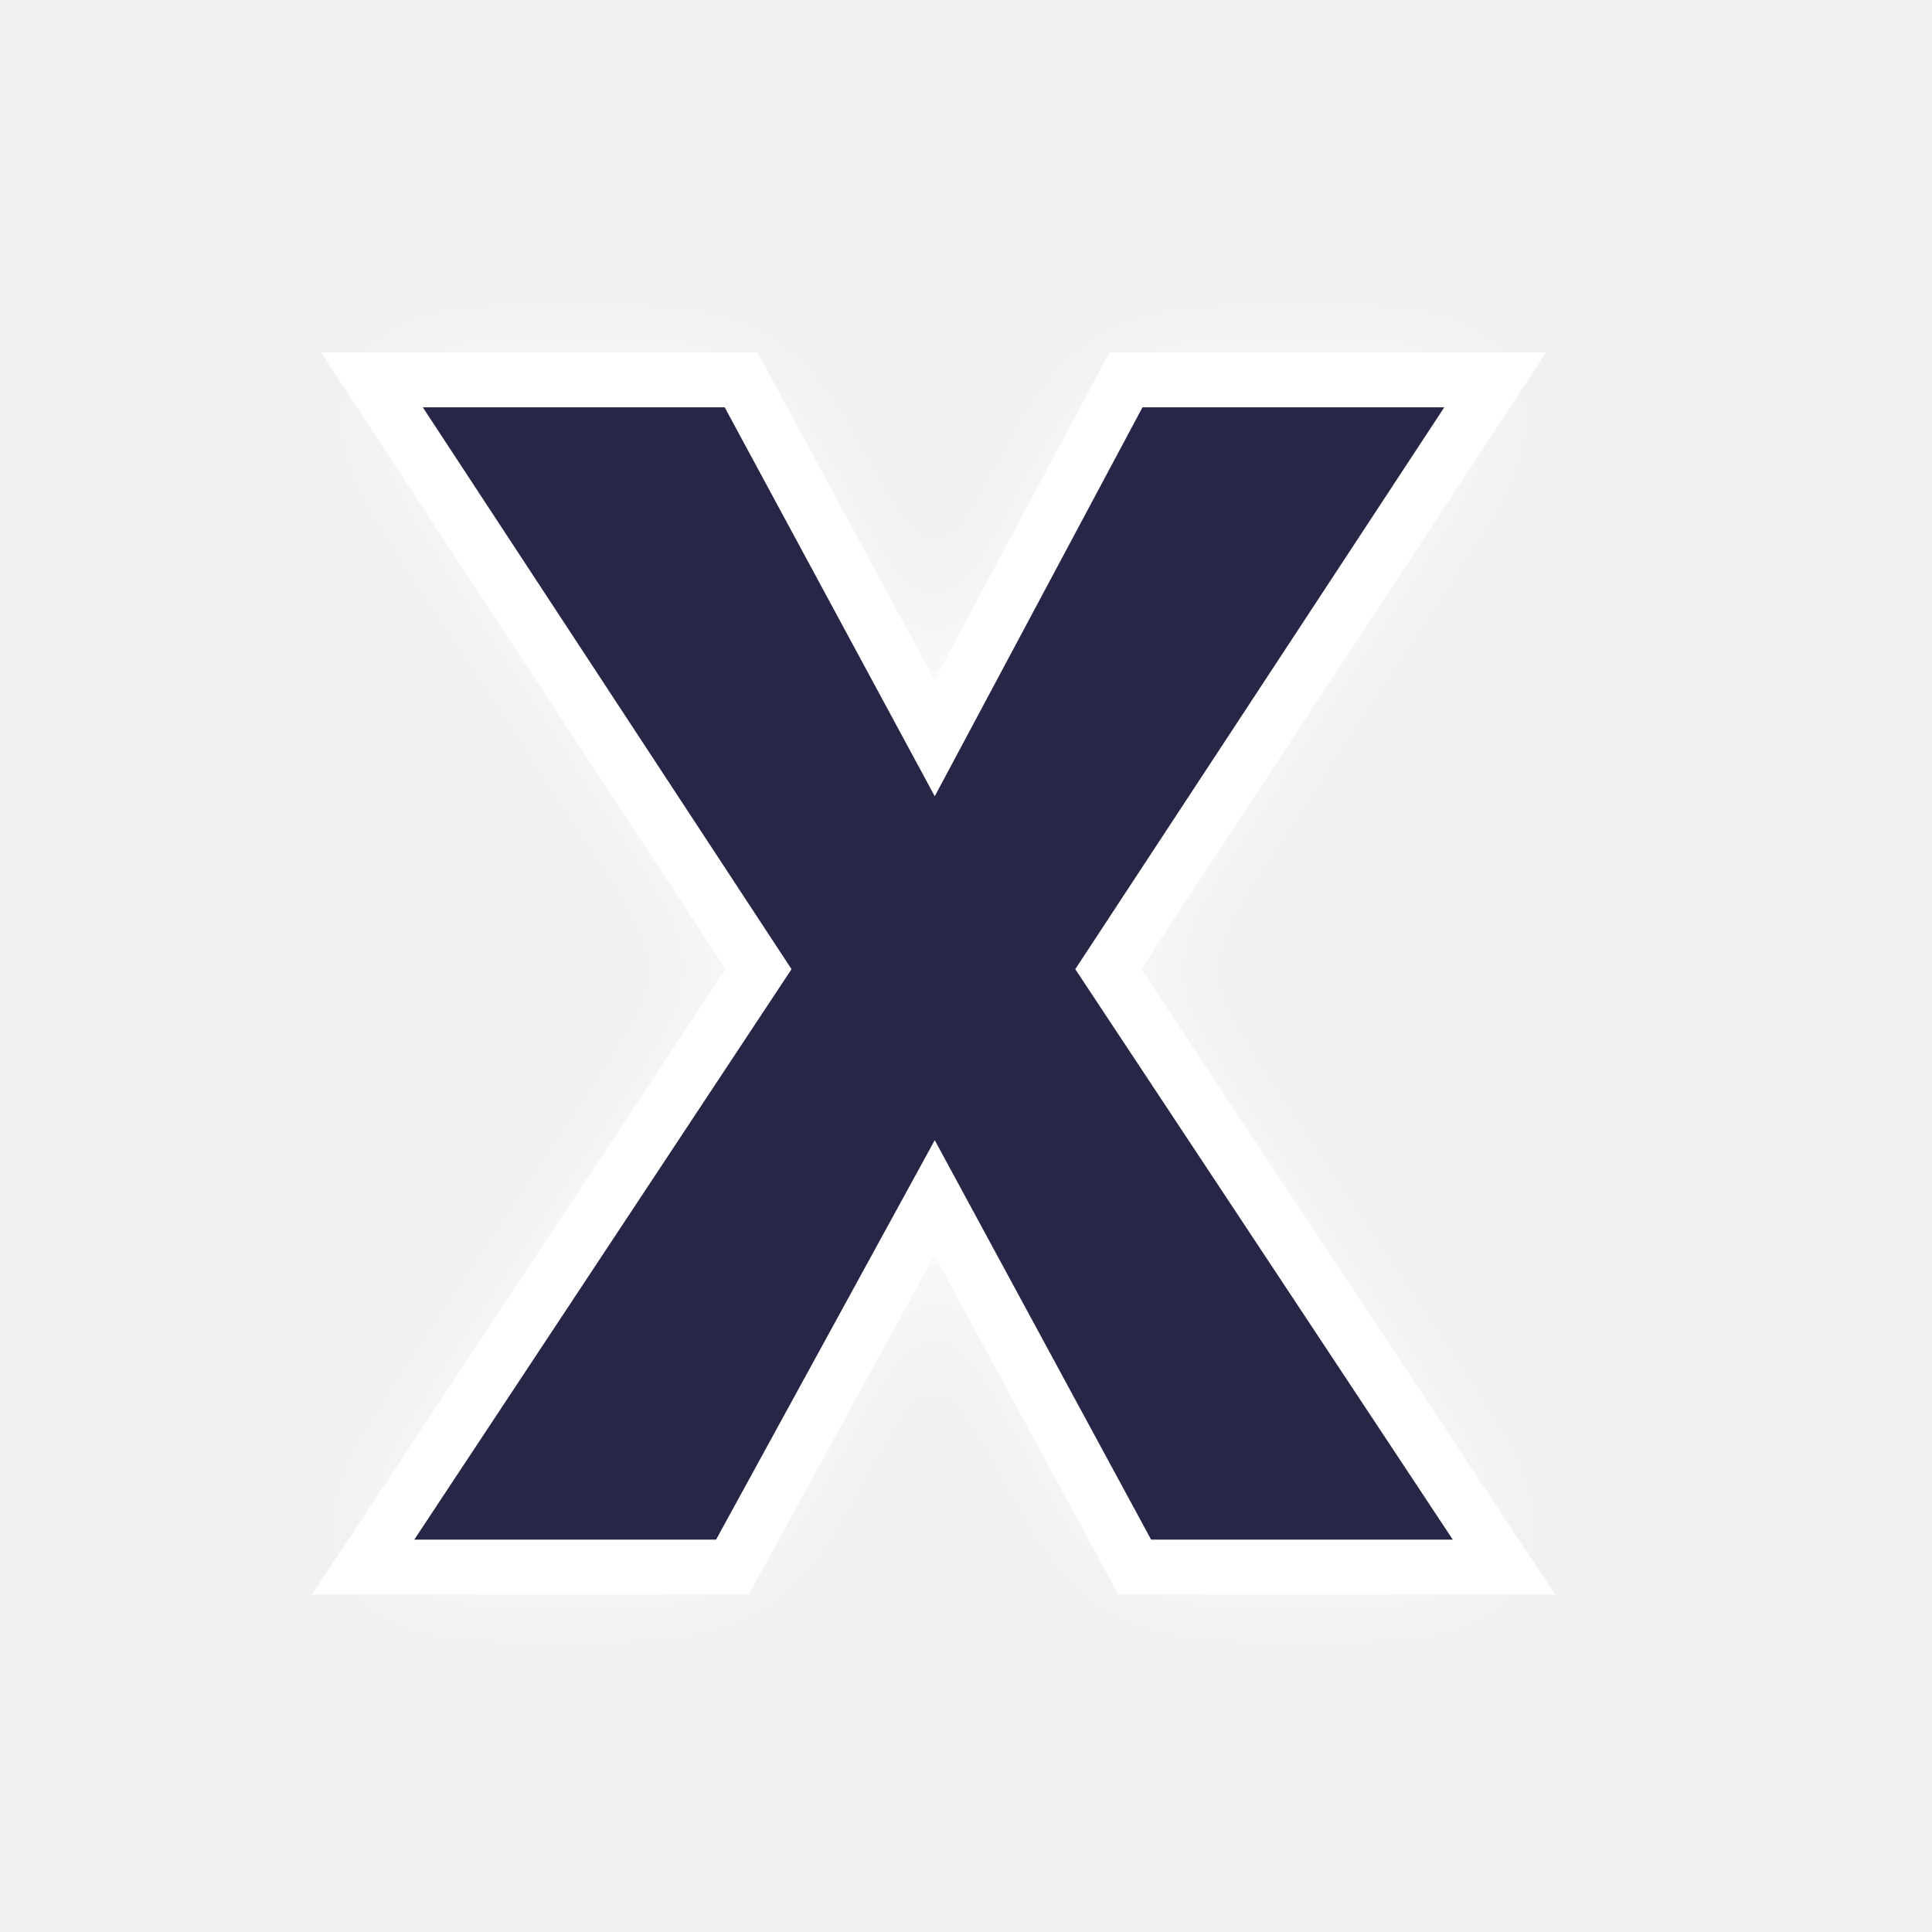
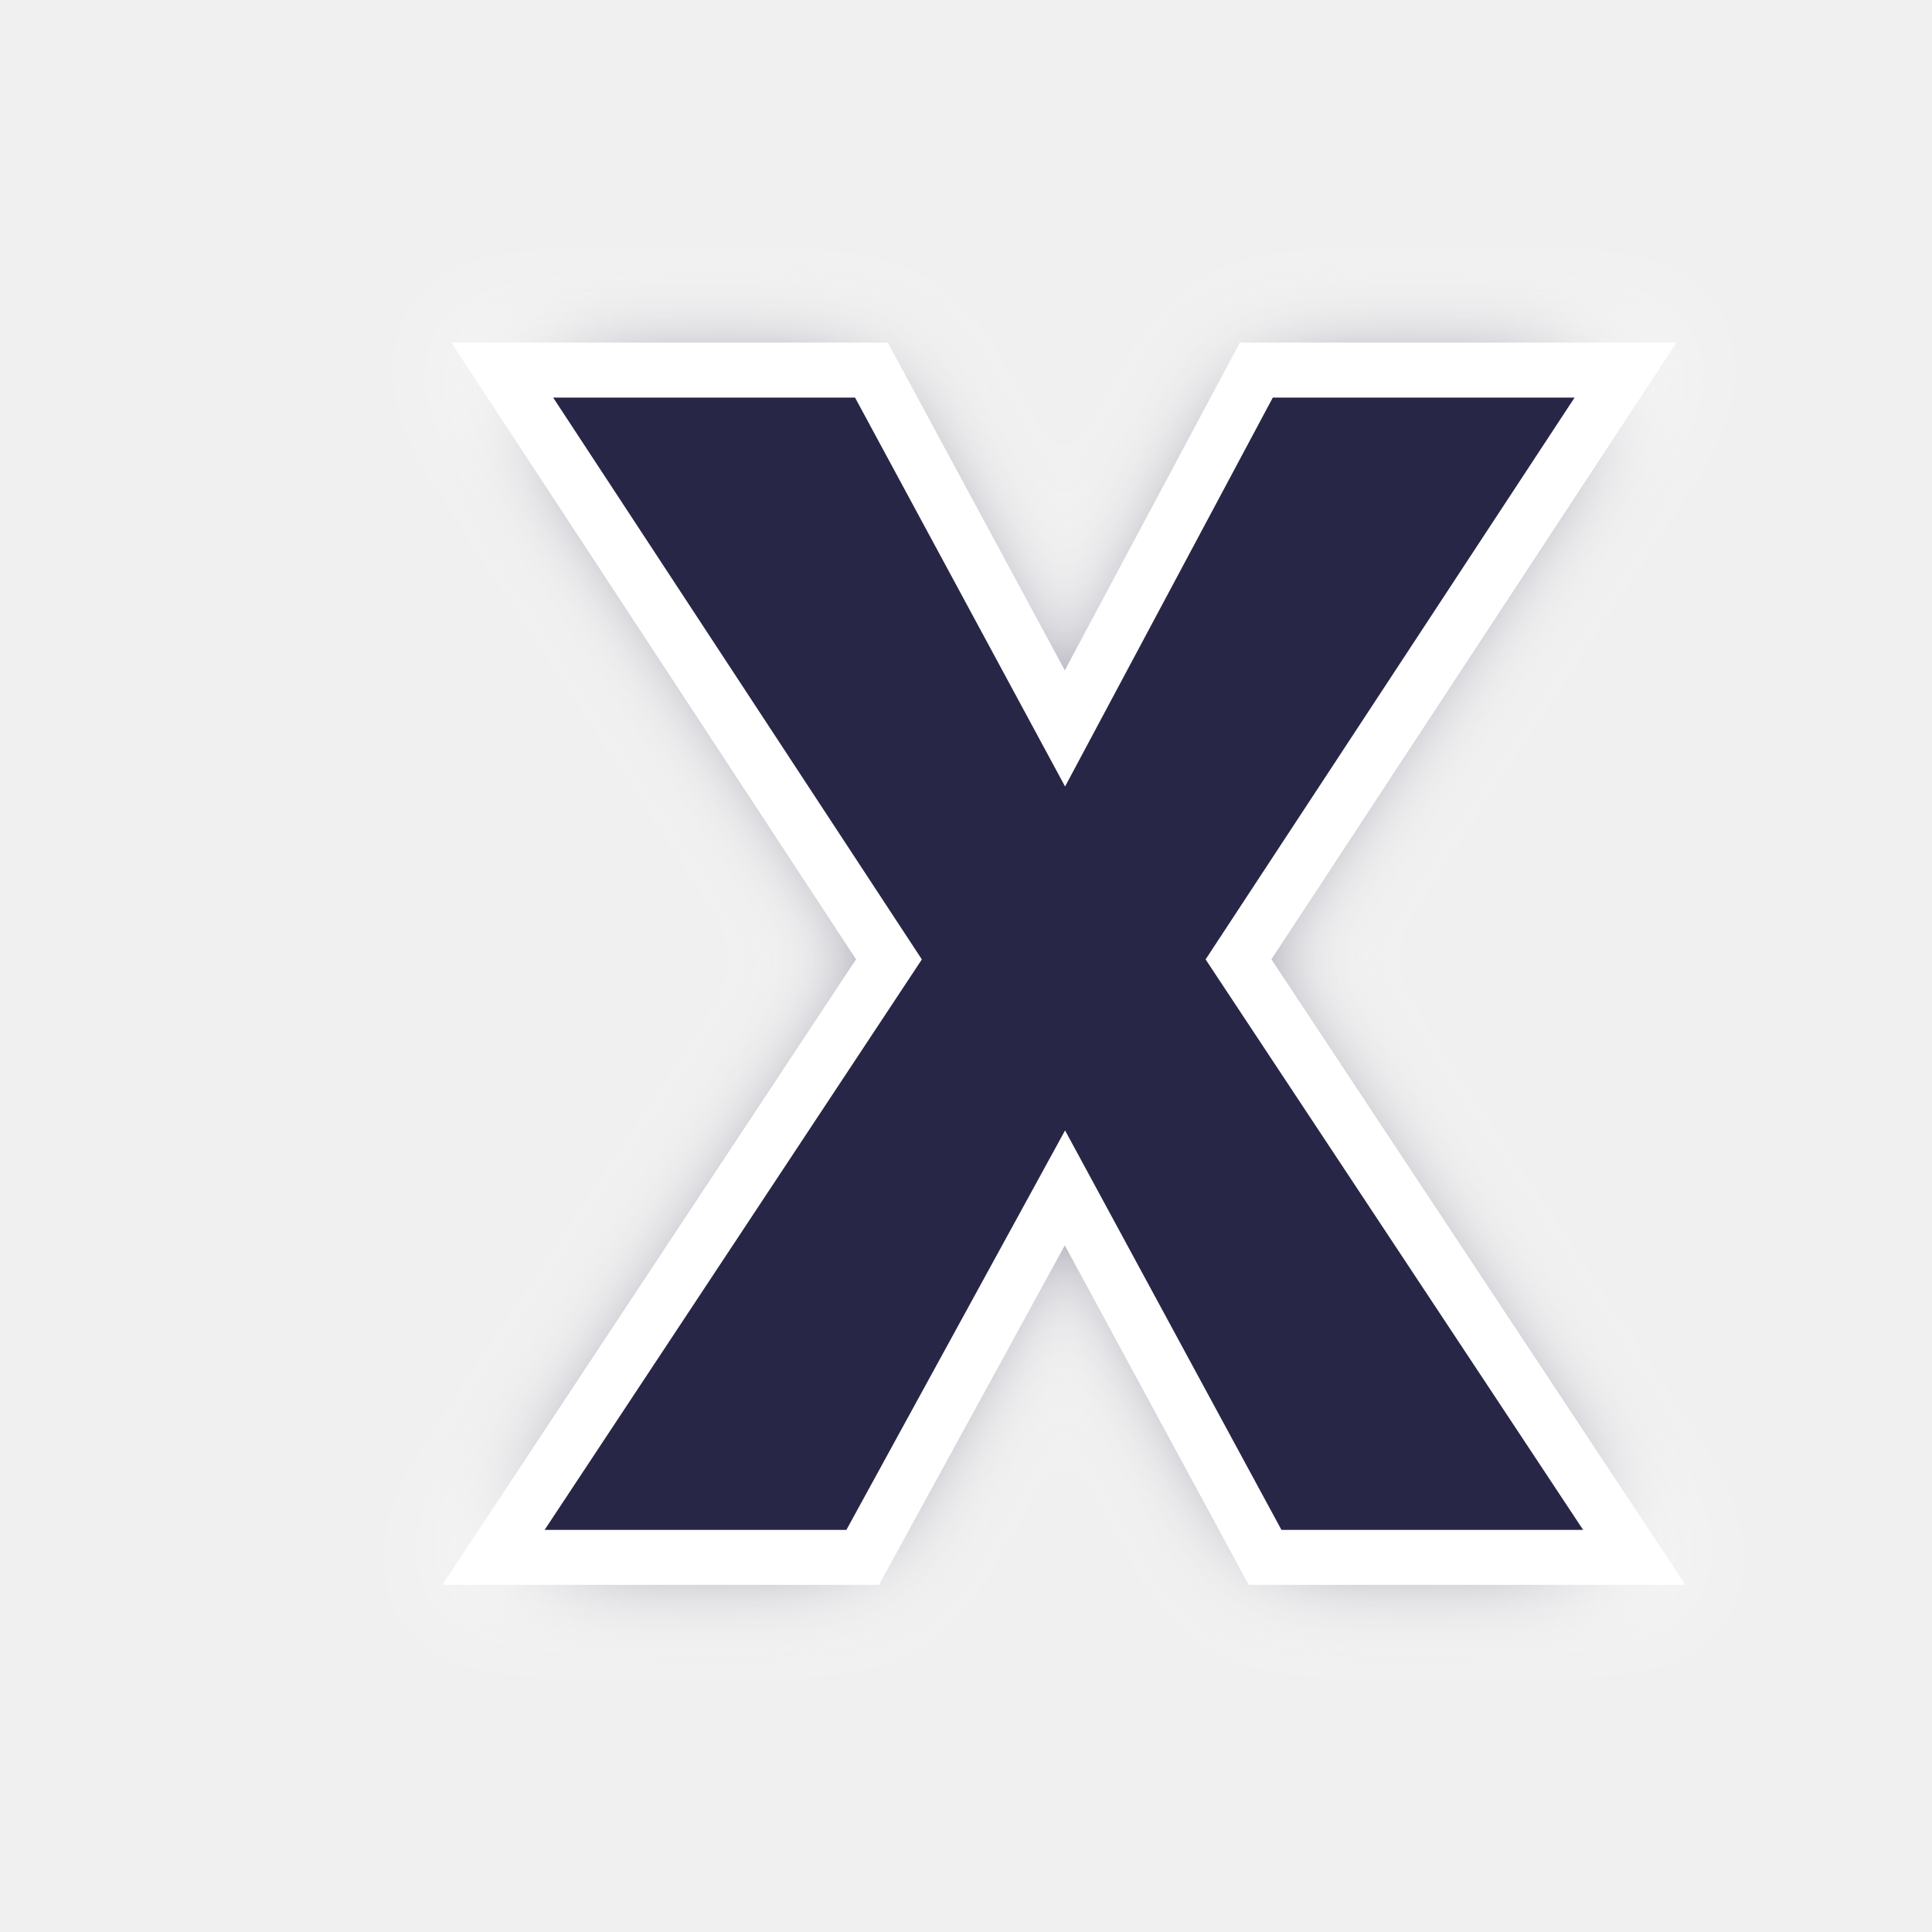
<svg xmlns="http://www.w3.org/2000/svg" version="1.1" id="svg996" width="100" height="100" viewBox="0 0 100 100">
  <defs id="defs1000">
    <clipPath clipPathUnits="userSpaceOnUse" id="clipPath1632">
      <text id="text1636" y="80.61" x="23.714" style="font-style:normal;font-variant:normal;font-weight:normal;font-stretch:normal;font-size:113.792px;line-height:1.25;font-family:Helvetica;-inkscape-font-specification:Helvetica;letter-spacing:0px;word-spacing:0px;fill:#4296f3;fill-opacity:1;stroke:#000000;stroke-width:2.845;stroke-opacity:1" xml:space="preserve">
        <tspan style="font-style:normal;font-variant:normal;font-weight:bold;font-stretch:condensed;font-family:'Helvetica Neue';-inkscape-font-specification:'Helvetica Neue Bold Condensed';fill:#4296f3;fill-opacity:1;stroke:#000000;stroke-width:2.845;stroke-opacity:1" y="80.61" x="23.714" id="tspan1634">x</tspan>
      </text>
    </clipPath>
    <clipPath clipPathUnits="userSpaceOnUse" id="clipPath1650">
      <text id="text1654" y="197.397" x="140.038" style="font-style:normal;font-variant:normal;font-weight:normal;font-stretch:normal;font-size:16.769px;line-height:1.25;font-family:Helvetica;-inkscape-font-specification:Helvetica;letter-spacing:0px;word-spacing:0px;fill:#4296f3;fill-opacity:1;stroke:#000000;stroke-width:0.419;stroke-opacity:1" xml:space="preserve">
        <tspan style="font-style:normal;font-variant:normal;font-weight:bold;font-stretch:condensed;font-family:'Helvetica Neue';-inkscape-font-specification:'Helvetica Neue Bold Condensed';fill:#4296f3;fill-opacity:1;stroke:#000000;stroke-width:0.419;stroke-opacity:1" y="197.397" x="140.038" id="tspan1652">x</tspan>
      </text>
    </clipPath>
-     <filter style="color-interpolation-filters:sRGB" id="filter857" x="-0.119" width="1.239" y="-0.121" height="1.241">
-       <feGaussianBlur stdDeviation="3.13" id="feGaussianBlur859" />
+     <filter style="color-interpolation-filters:sRGB" id="filter893" x="-0.132" width="1.264" y="-0.11" height="1.22">
+       <feGaussianBlur stdDeviation="2.805" id="feGaussianBlur895" />
    </filter>
  </defs>
-   <g id="g2337" transform="translate(-6.745927,0.5049505)">
-     <text xml:space="preserve" style="font-style:normal;font-variant:normal;font-weight:normal;font-stretch:normal;font-size:113.792px;line-height:1.25;font-family:Helvetica;-inkscape-font-specification:Helvetica;letter-spacing:0px;word-spacing:0px;fill:#ffffff;fill-opacity:1;stroke:none;stroke-width:2.845;stroke-opacity:1;filter:url(#filter857);" x="23.714" y="80.61" id="text855">
-       <tspan id="tspan853" x="23.714" y="80.61" style="font-style:normal;font-variant:normal;font-weight:bold;font-stretch:condensed;font-family:'Helvetica Neue';-inkscape-font-specification:'Helvetica Neue Bold Condensed';fill:#ffffff;fill-opacity:1;stroke:none;stroke-width:2.845;stroke-opacity:1;">x</tspan>
+   <g id="g2337">
+     <text xml:space="preserve" style="font-style:normal;font-variant:normal;font-weight:normal;font-stretch:normal;font-size:113.792px;line-height:1.25;font-family:Helvetica;-inkscape-font-specification:Helvetica;letter-spacing:0px;word-spacing:0px;fill:#272646;fill-opacity:1;stroke:#ffffff;stroke-width:2.845;stroke-opacity:1;filter:url(#filter893);" x="23.714" y="80.61" id="text875">
+       <tspan id="tspan873" x="23.714" y="80.61" style="font-style:normal;font-variant:normal;font-weight:bold;font-stretch:condensed;font-family:'Helvetica Neue';-inkscape-font-specification:'Helvetica Neue Bold Condensed';fill:#272646;fill-opacity:1;stroke:#ffffff;stroke-width:2.845;stroke-opacity:1;">x</tspan>
    </text>
    <text id="text1618" y="80.61" x="23.714" style="font-style:normal;font-variant:normal;font-weight:normal;font-stretch:normal;font-size:113.792px;line-height:1.25;font-family:Helvetica;-inkscape-font-specification:Helvetica;letter-spacing:0px;word-spacing:0px;fill:#272646;fill-opacity:1;stroke:#ffffff;stroke-width:2.845;stroke-opacity:1;" xml:space="preserve">
      <tspan style="font-style:normal;font-variant:normal;font-weight:bold;font-stretch:condensed;font-family:'Helvetica Neue';-inkscape-font-specification:'Helvetica Neue Bold Condensed';fill:#272646;fill-opacity:1;stroke:#ffffff;stroke-width:2.845;stroke-opacity:1;" y="80.61" x="23.714" id="tspan1616">x</tspan>
    </text>
  </g>
</svg>
